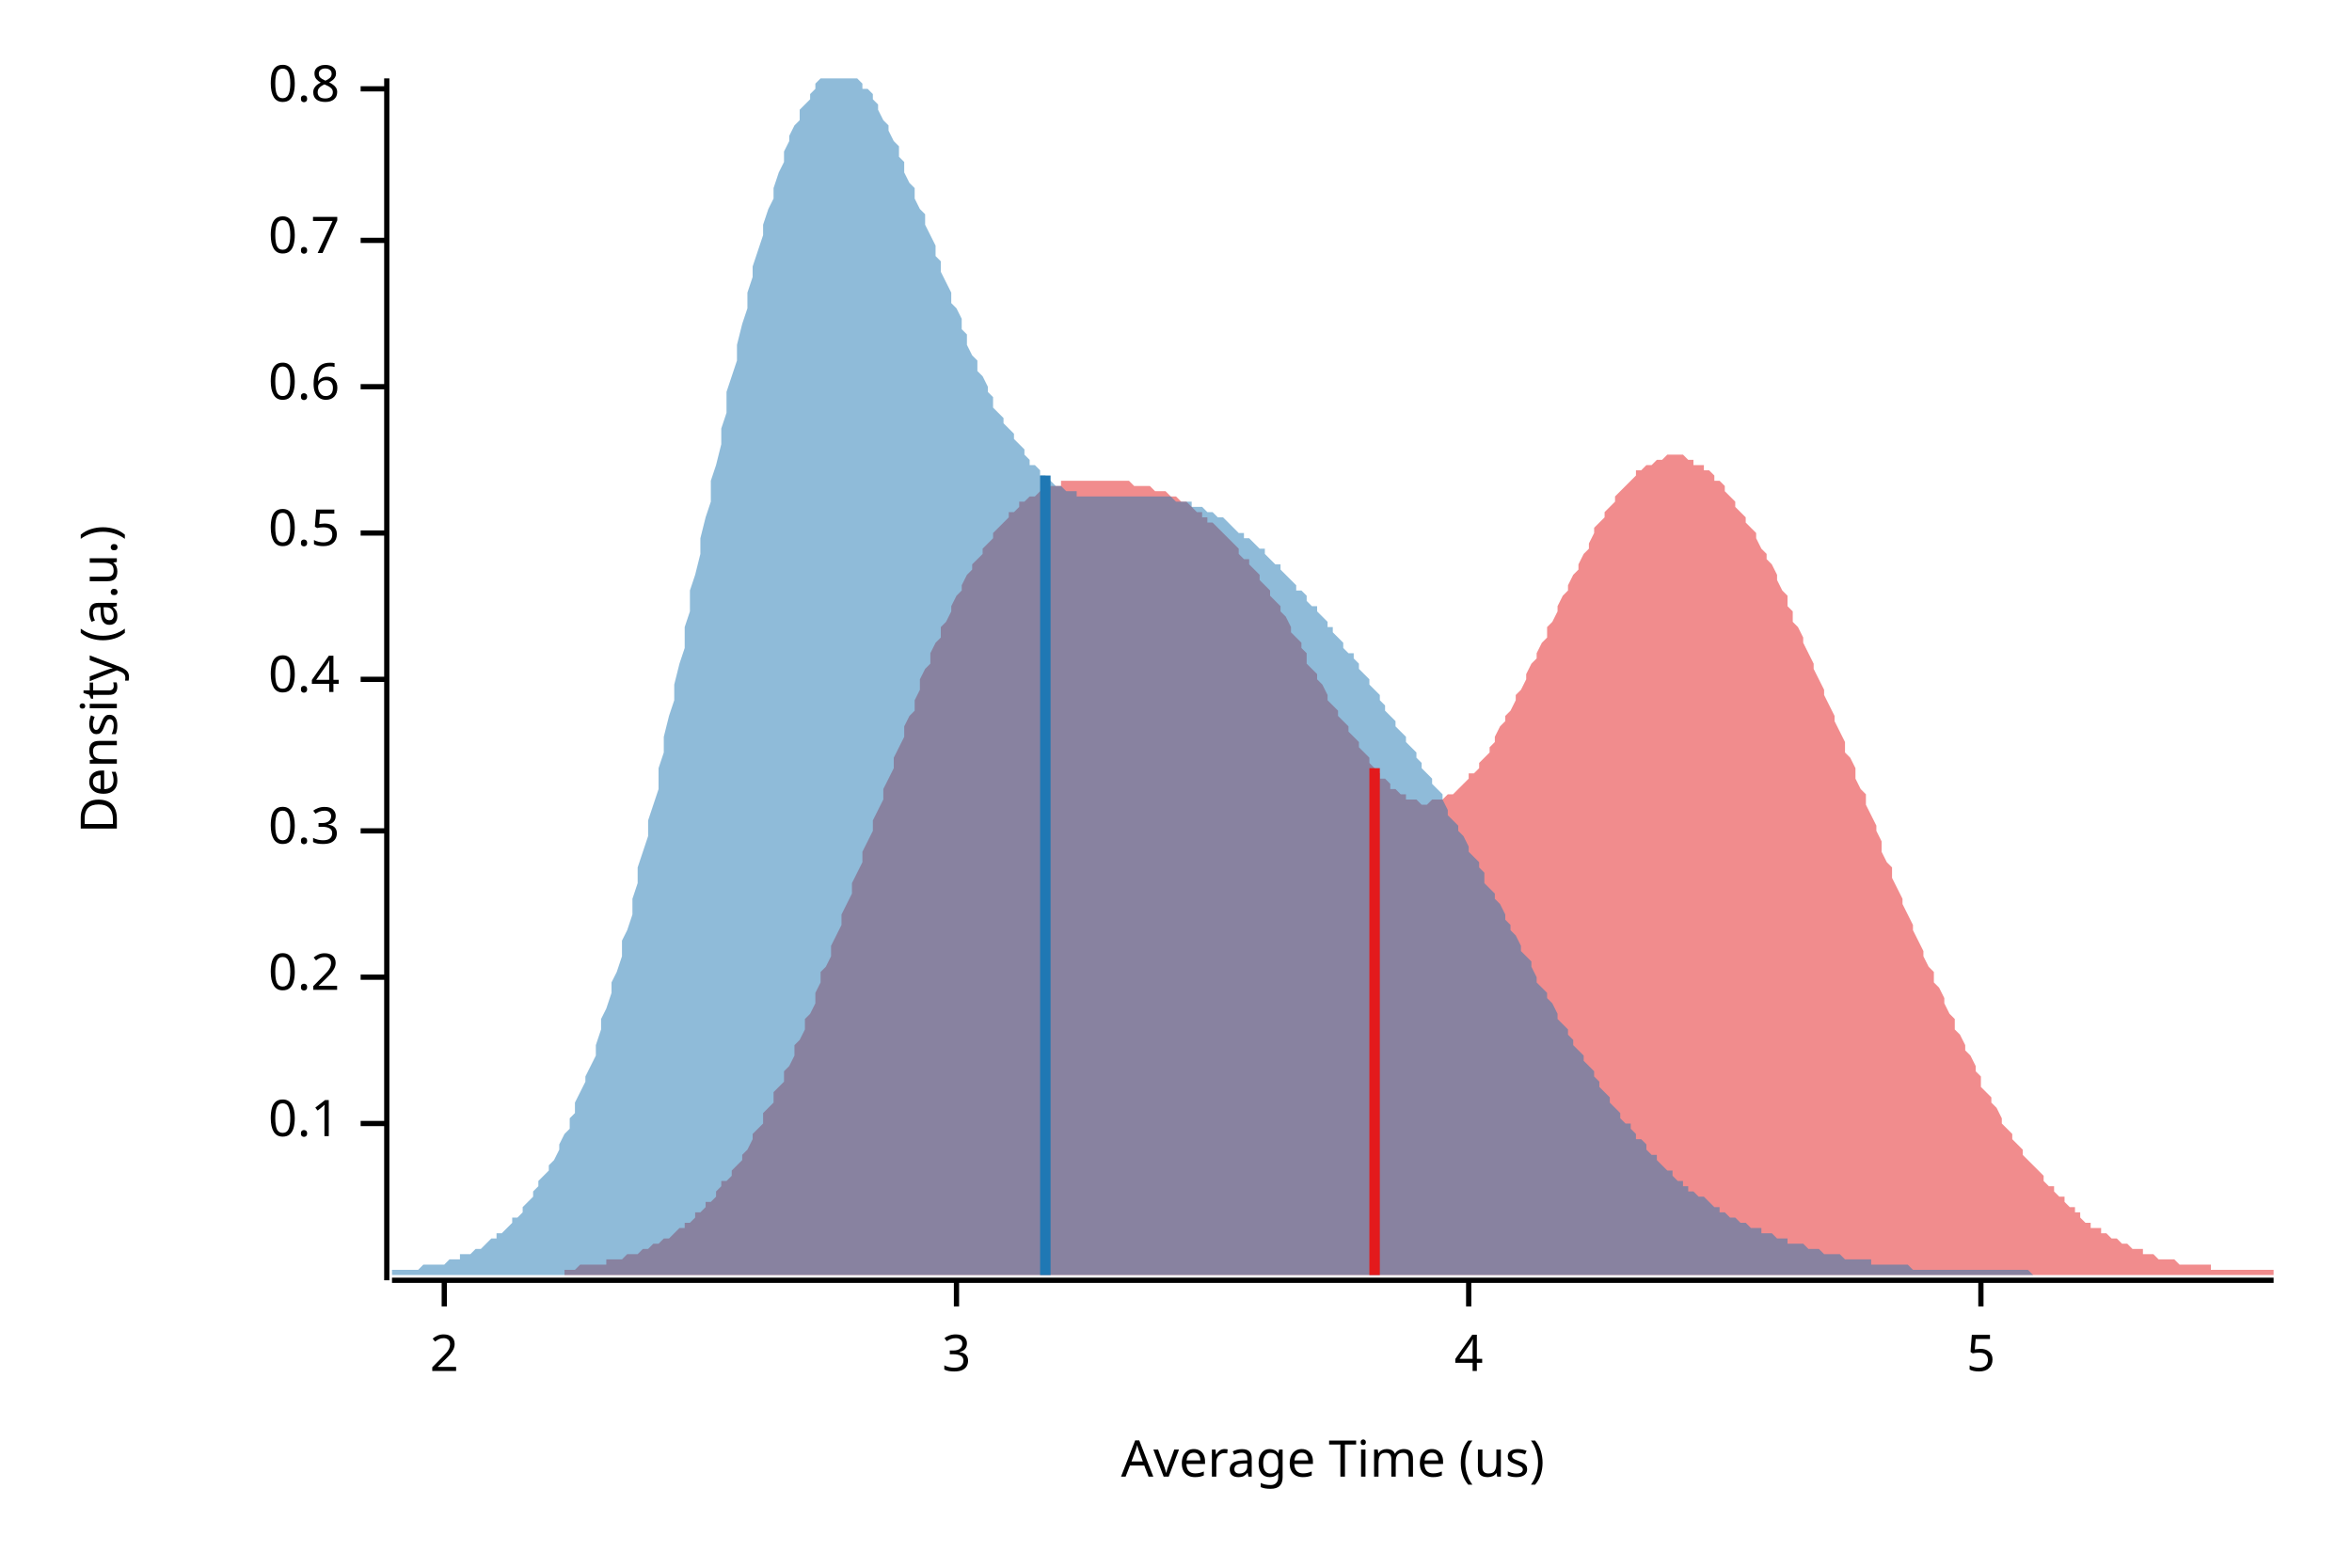
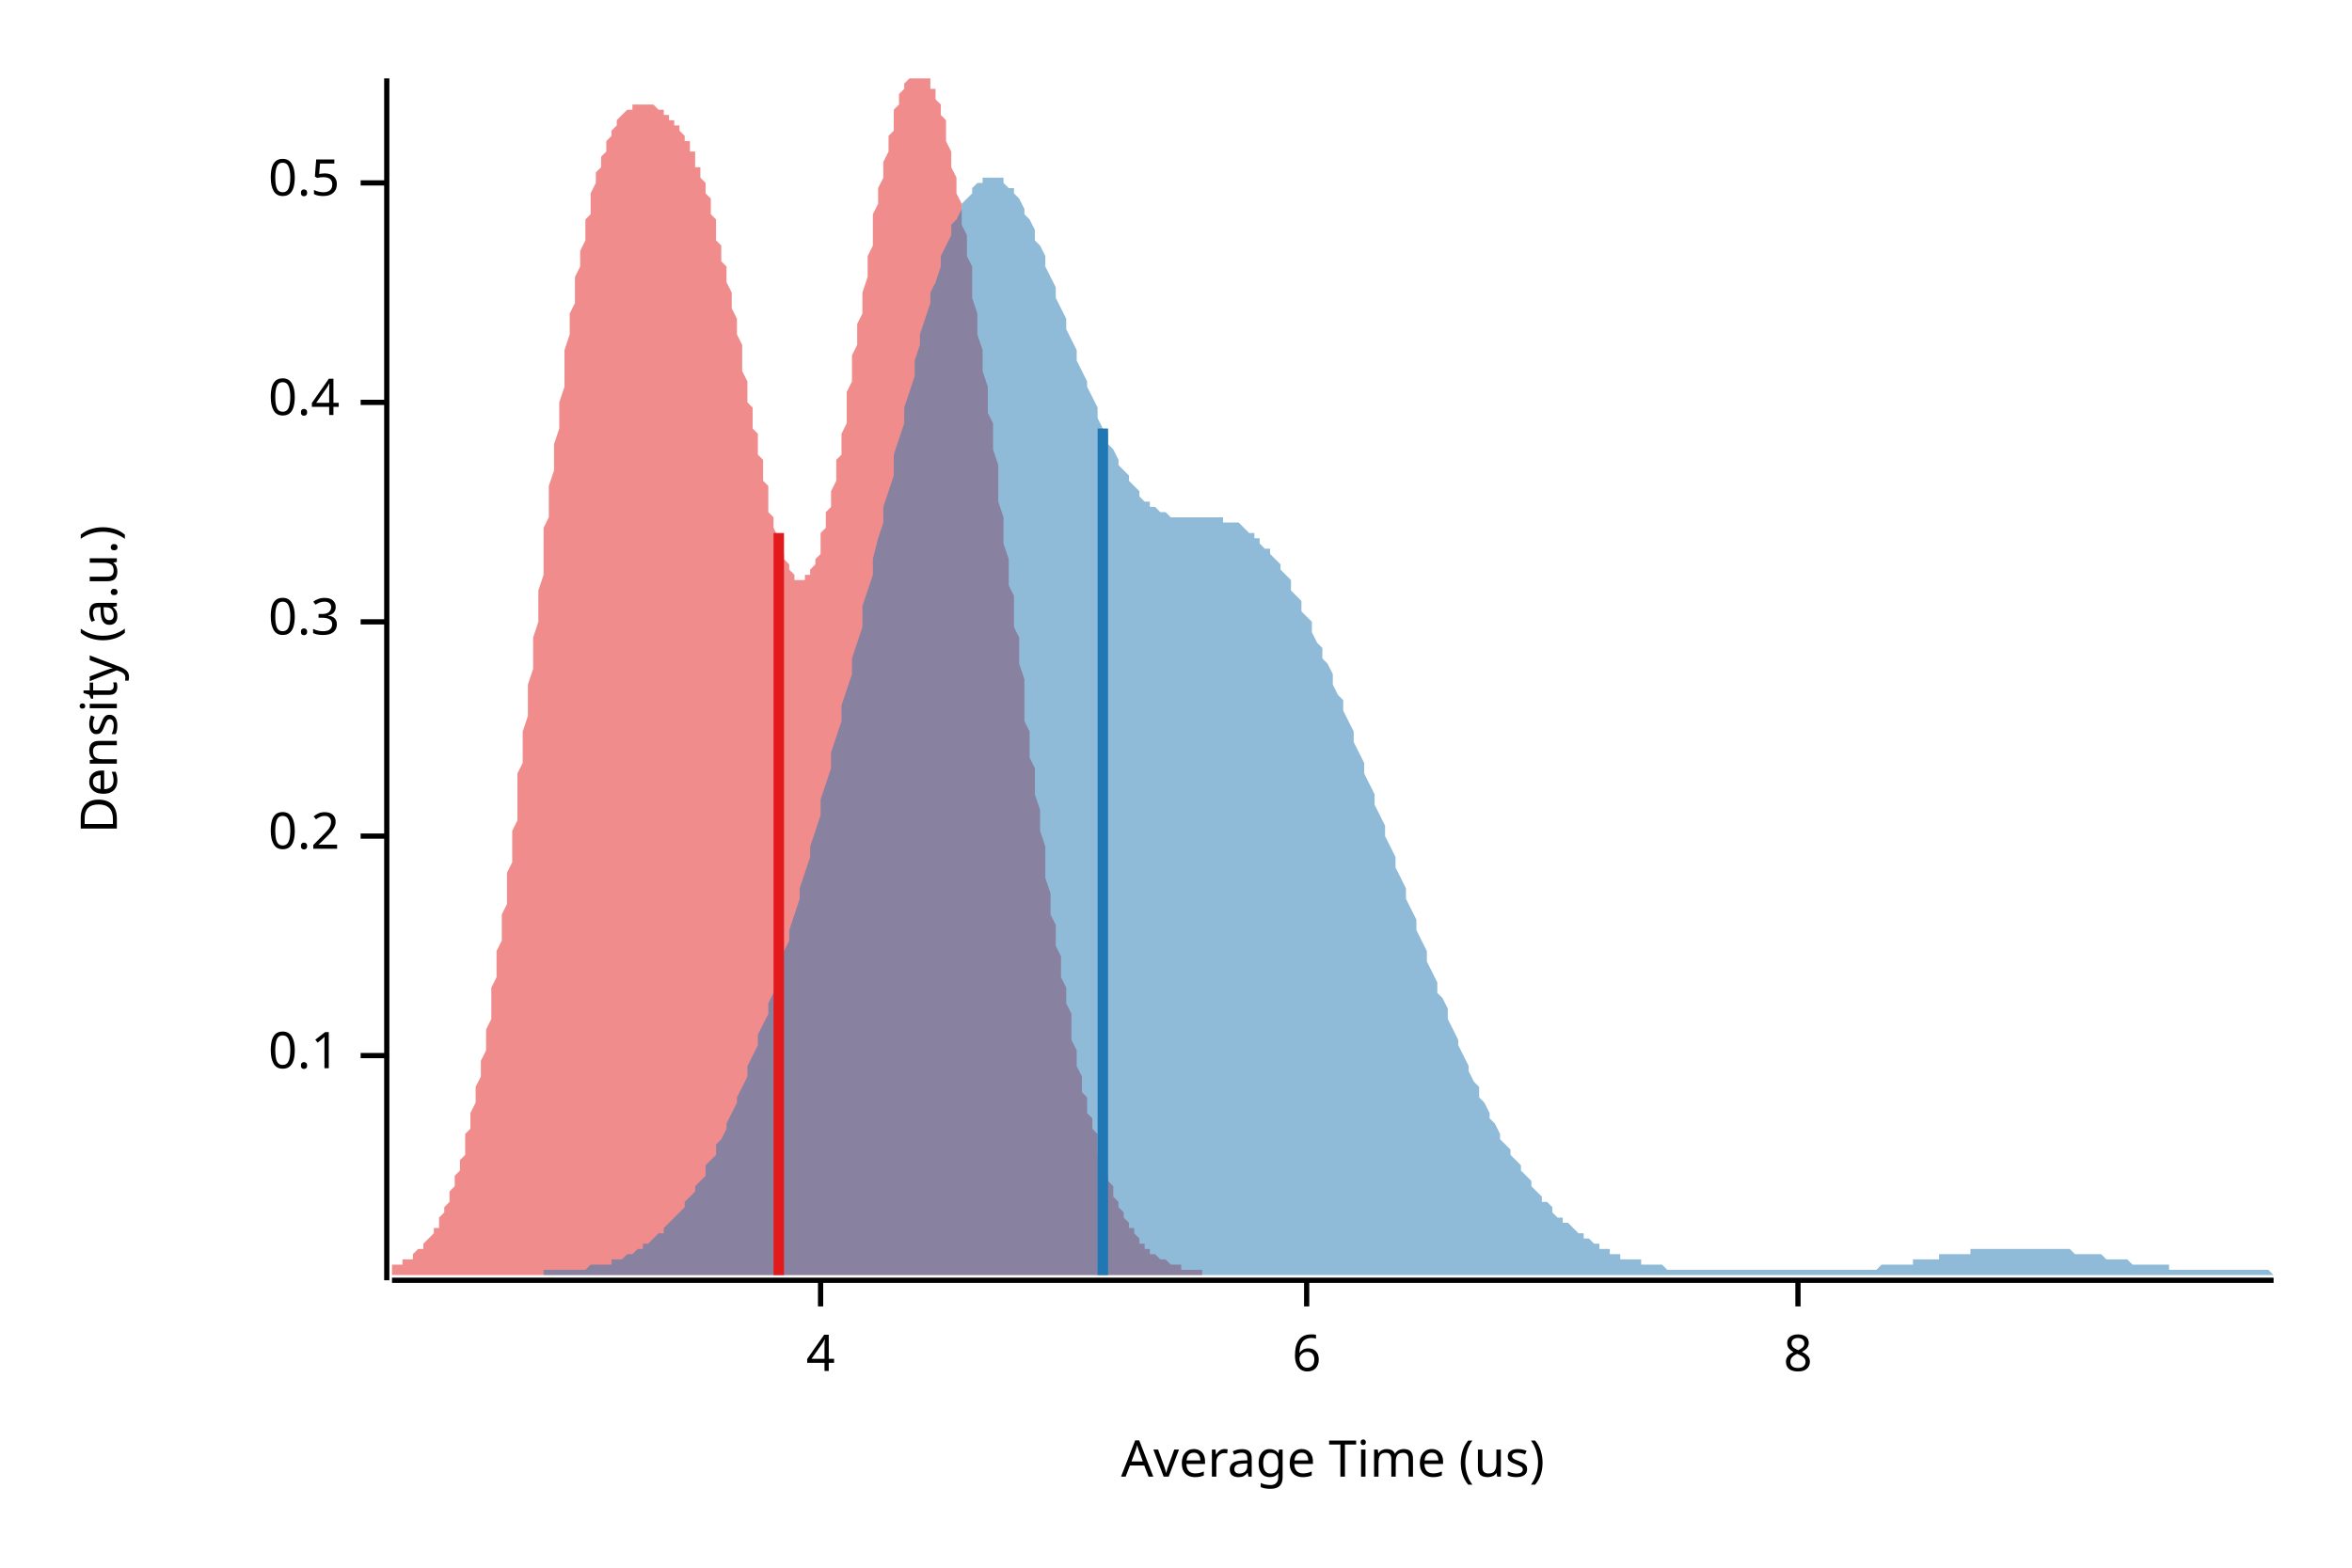
<svg xmlns="http://www.w3.org/2000/svg" width="450" height="300" viewBox="0 0 450 300">
  <text x="15" y="130" dy="0.76em" text-anchor="middle" font-family="sans-serif" font-size="9.677" opacity="1" fill="#000000" transform="rotate(270, 15, 130)">
Density (a.u.)
</text>
  <text x="255" y="285" dy="-0.5ex" text-anchor="middle" font-family="sans-serif" font-size="9.677" opacity="1" fill="#000000">
Average Time (us)
</text>
  <polyline fill="none" opacity="1" stroke="#000000" stroke-width="1" points="74,15 74,245 " />
-   <text x="65" y="215" dy="0.5ex" text-anchor="end" font-family="sans-serif" font-size="9.677" opacity="1" fill="#000000">
+   <text x="65" y="202" dy="0.5ex" text-anchor="end" font-family="sans-serif" font-size="9.677" opacity="1" fill="#000000">
0.1
</text>
-   <polyline fill="none" opacity="1" stroke="#000000" stroke-width="1" points="69,215 74,215 " />
-   <text x="65" y="187" dy="0.5ex" text-anchor="end" font-family="sans-serif" font-size="9.677" opacity="1" fill="#000000">
+   <polyline fill="none" opacity="1" stroke="#000000" stroke-width="1" points="69,202 74,202 " />
+   <text x="65" y="160" dy="0.5ex" text-anchor="end" font-family="sans-serif" font-size="9.677" opacity="1" fill="#000000">
0.2
</text>
-   <polyline fill="none" opacity="1" stroke="#000000" stroke-width="1" points="69,187 74,187 " />
-   <text x="65" y="159" dy="0.5ex" text-anchor="end" font-family="sans-serif" font-size="9.677" opacity="1" fill="#000000">
+   <polyline fill="none" opacity="1" stroke="#000000" stroke-width="1" points="69,160 74,160 " />
+   <text x="65" y="119" dy="0.5ex" text-anchor="end" font-family="sans-serif" font-size="9.677" opacity="1" fill="#000000">
0.3
</text>
-   <polyline fill="none" opacity="1" stroke="#000000" stroke-width="1" points="69,159 74,159 " />
-   <text x="65" y="130" dy="0.5ex" text-anchor="end" font-family="sans-serif" font-size="9.677" opacity="1" fill="#000000">
+   <polyline fill="none" opacity="1" stroke="#000000" stroke-width="1" points="69,119 74,119 " />
+   <text x="65" y="77" dy="0.5ex" text-anchor="end" font-family="sans-serif" font-size="9.677" opacity="1" fill="#000000">
0.4
</text>
-   <polyline fill="none" opacity="1" stroke="#000000" stroke-width="1" points="69,130 74,130 " />
-   <text x="65" y="102" dy="0.5ex" text-anchor="end" font-family="sans-serif" font-size="9.677" opacity="1" fill="#000000">
+   <polyline fill="none" opacity="1" stroke="#000000" stroke-width="1" points="69,77 74,77 " />
+   <text x="65" y="35" dy="0.5ex" text-anchor="end" font-family="sans-serif" font-size="9.677" opacity="1" fill="#000000">
0.5
</text>
-   <polyline fill="none" opacity="1" stroke="#000000" stroke-width="1" points="69,102 74,102 " />
-   <text x="65" y="74" dy="0.5ex" text-anchor="end" font-family="sans-serif" font-size="9.677" opacity="1" fill="#000000">
- 0.6
- </text>
-   <polyline fill="none" opacity="1" stroke="#000000" stroke-width="1" points="69,74 74,74 " />
-   <text x="65" y="46" dy="0.5ex" text-anchor="end" font-family="sans-serif" font-size="9.677" opacity="1" fill="#000000">
- 0.7
- </text>
-   <polyline fill="none" opacity="1" stroke="#000000" stroke-width="1" points="69,46 74,46 " />
-   <text x="65" y="17" dy="0.5ex" text-anchor="end" font-family="sans-serif" font-size="9.677" opacity="1" fill="#000000">
- 0.8
- </text>
-   <polyline fill="none" opacity="1" stroke="#000000" stroke-width="1" points="69,17 74,17 " />
+   <polyline fill="none" opacity="1" stroke="#000000" stroke-width="1" points="69,35 74,35 " />
  <polyline fill="none" opacity="1" stroke="#000000" stroke-width="1" points="75,245 435,245 " />
-   <text x="85" y="255" dy="0.76em" text-anchor="middle" font-family="sans-serif" font-size="9.677" opacity="1" fill="#000000">
- 2
- </text>
-   <polyline fill="none" opacity="1" stroke="#000000" stroke-width="1" points="85,245 85,250 " />
-   <text x="183" y="255" dy="0.76em" text-anchor="middle" font-family="sans-serif" font-size="9.677" opacity="1" fill="#000000">
- 3
- </text>
-   <polyline fill="none" opacity="1" stroke="#000000" stroke-width="1" points="183,245 183,250 " />
-   <text x="281" y="255" dy="0.76em" text-anchor="middle" font-family="sans-serif" font-size="9.677" opacity="1" fill="#000000">
+   <text x="157" y="255" dy="0.76em" text-anchor="middle" font-family="sans-serif" font-size="9.677" opacity="1" fill="#000000">
4
</text>
-   <polyline fill="none" opacity="1" stroke="#000000" stroke-width="1" points="281,245 281,250 " />
-   <text x="379" y="255" dy="0.76em" text-anchor="middle" font-family="sans-serif" font-size="9.677" opacity="1" fill="#000000">
- 5
+   <polyline fill="none" opacity="1" stroke="#000000" stroke-width="1" points="157,245 157,250 " />
+   <text x="250" y="255" dy="0.76em" text-anchor="middle" font-family="sans-serif" font-size="9.677" opacity="1" fill="#000000">
+ 6
</text>
-   <polyline fill="none" opacity="1" stroke="#000000" stroke-width="1" points="379,245 379,250 " />
-   <polygon opacity="0.5" fill="#E31A1C" points="108,243 108,243 109,243 110,243 110,243 111,242 112,242 112,242 113,242 114,242 114,242 115,242 116,242 116,241 117,241 118,241 118,241 119,241 119,241 120,240 121,240 121,240 122,240 123,239 123,239 124,239 125,238 125,238 126,238 127,237 127,237 128,237 129,236 129,236 130,235 131,235 131,234 132,234 133,233 133,232 134,232 135,231 135,230 136,230 137,229 137,228 138,227 138,226 139,226 140,225 140,224 141,223 142,222 142,221 143,220 144,218 144,217 145,216 146,215 146,213 147,212 148,211 148,209 149,208 150,207 150,205 151,204 152,202 152,200 153,199 154,197 154,195 155,194 156,192 156,190 157,188 157,186 158,185 159,183 159,181 160,179 161,177 161,175 162,173 163,171 163,169 164,167 165,165 165,163 166,161 167,159 167,157 168,155 169,153 169,151 170,149 171,147 171,145 172,143 173,141 173,139 174,137 175,136 175,134 176,132 176,130 177,128 178,127 178,125 179,123 180,122 180,120 181,119 182,117 182,116 183,114 184,113 184,112 185,110 186,109 186,108 187,107 188,106 188,105 189,104 190,103 190,102 191,101 192,100 192,100 193,99 193,98 194,98 195,97 195,96 196,96 197,95 197,95 198,95 199,94 199,94 200,94 201,93 201,93 202,93 203,93 203,92 204,92 205,92 205,92 206,92 207,92 207,92 208,92 209,92 209,92 210,92 211,92 211,92 212,92 212,92 213,92 214,92 214,92 215,92 216,92 216,92 217,93 218,93 218,93 219,93 220,93 220,93 221,94 222,94 222,94 223,94 224,95 224,95 225,95 226,96 226,96 227,96 228,97 228,97 229,98 230,98 230,99 231,99 231,100 232,100 233,101 233,101 234,102 235,103 235,103 236,104 237,105 237,106 238,107 239,107 239,108 240,109 241,110 241,111 242,112 243,113 243,114 244,115 245,116 245,117 246,118 247,120 247,121 248,122 249,123 249,124 250,125 250,127 251,128 252,129 252,130 253,131 254,133 254,134 255,135 256,136 256,137 257,138 258,139 258,140 259,141 260,142 260,143 261,144 262,145 262,146 263,147 264,148 264,149 265,149 266,150 266,151 267,151 268,152 268,152 269,152 269,153 270,153 271,153 271,153 272,154 273,154 273,154 274,153 275,153 275,153 276,153 277,152 277,152 278,152 279,151 279,151 280,150 281,149 281,148 282,148 283,147 283,146 284,145 285,144 285,143 286,142 286,141 287,139 288,138 288,137 289,136 290,134 290,133 291,132 292,130 292,129 293,127 294,126 294,125 295,123 296,122 296,120 297,119 298,117 298,116 299,114 300,113 300,112 301,110 302,109 302,108 303,106 304,105 304,104 305,102 305,101 306,100 307,99 307,98 308,97 309,96 309,95 310,94 311,93 311,93 312,92 313,91 313,90 314,90 315,89 315,89 316,89 317,88 317,88 318,88 319,87 319,87 320,87 321,87 321,87 322,87 323,88 323,88 324,88 324,89 325,89 326,89 326,90 327,90 328,91 328,92 329,92 330,93 330,94 331,95 332,96 332,97 333,98 334,99 334,100 335,101 336,102 336,103 337,105 338,106 338,107 339,108 340,110 340,111 341,113 342,114 342,116 343,117 343,119 344,120 345,122 345,123 346,125 347,127 347,128 348,130 349,132 349,133 350,135 351,137 351,138 352,140 353,142 353,144 354,145 355,147 355,149 356,151 357,152 357,154 358,156 359,158 359,159 360,161 360,163 361,165 362,166 362,168 363,170 364,172 364,173 365,175 366,177 366,178 367,180 368,182 368,183 369,185 370,186 370,188 371,189 372,191 372,192 373,194 374,195 374,197 375,198 376,200 376,201 377,202 378,204 378,205 379,206 379,208 380,209 381,210 381,211 382,212 383,214 383,215 384,216 385,217 385,218 386,219 387,220 387,221 388,222 389,223 389,223 390,224 391,225 391,226 392,227 393,227 393,228 394,229 395,229 395,230 396,231 397,231 397,232 398,232 398,233 399,234 400,234 400,235 401,235 402,235 402,236 403,236 404,237 404,237 405,237 406,238 406,238 407,238 408,239 408,239 409,239 410,239 410,240 411,240 412,240 412,240 413,241 414,241 414,241 415,241 416,241 416,241 417,242 417,242 418,242 419,242 419,242 420,242 421,242 421,242 422,242 423,242 423,243 424,243 425,243 425,243 426,243 427,243 427,243 428,243 429,243 429,243 430,243 431,243 431,243 432,243 433,243 433,243 434,243 435,243 435,244 108,244 " />
-   <polygon opacity="0.5" fill="#1F78B4" points="75,243 75,243 76,243 76,243 77,243 78,243 78,243 79,243 80,243 80,243 81,242 81,242 82,242 83,242 83,242 84,242 85,242 85,242 86,241 86,241 87,241 88,241 88,240 89,240 90,240 90,240 91,239 92,239 92,239 93,238 93,238 94,237 95,237 95,236 96,236 97,235 97,235 98,234 98,233 99,233 100,232 100,231 101,230 102,229 102,228 103,227 103,226 104,225 105,224 105,223 106,222 107,220 107,219 108,217 109,216 109,214 110,213 110,211 111,209 112,207 112,206 113,204 114,202 114,200 115,197 115,195 116,193 117,190 117,188 118,186 119,183 119,180 120,178 121,175 121,172 122,169 122,166 123,163 124,160 124,157 125,154 126,151 126,147 127,144 127,141 128,137 129,134 129,131 130,127 131,124 131,120 132,117 132,113 133,110 134,106 134,103 135,99 136,96 136,92 137,89 138,85 138,82 139,79 139,75 140,72 141,69 141,66 142,62 143,59 143,56 144,53 144,51 145,48 146,45 146,43 147,40 148,38 148,36 149,33 150,31 150,29 151,27 151,26 152,24 153,23 153,21 154,20 155,19 155,18 156,17 156,16 157,15 158,15 158,15 159,15 160,15 160,15 161,15 161,15 162,15 163,15 163,15 164,15 165,16 165,17 166,17 167,18 167,19 168,20 168,21 169,23 170,24 170,25 171,27 172,28 172,30 173,31 173,33 174,35 175,36 175,38 176,40 177,41 177,43 178,45 179,47 179,49 180,50 180,52 181,54 182,56 182,58 183,59 184,61 184,63 185,64 185,66 186,68 187,69 187,71 188,72 189,74 189,75 190,76 190,78 191,79 192,80 192,81 193,82 194,83 194,84 195,85 196,86 196,87 197,88 197,89 198,89 199,90 199,91 200,91 201,92 201,92 202,93 202,93 203,93 204,94 204,94 205,94 206,94 206,95 207,95 207,95 208,95 209,95 209,95 210,95 211,95 211,95 212,95 213,95 213,95 214,95 214,95 215,95 216,95 216,95 217,95 218,95 218,95 219,95 219,95 220,95 221,95 221,95 222,95 223,95 223,95 224,95 225,96 225,96 226,96 226,96 227,96 228,96 228,97 229,97 230,97 230,97 231,98 231,98 232,98 233,99 233,99 234,99 235,100 235,100 236,101 236,101 237,102 238,102 238,103 239,103 240,104 240,104 241,105 242,105 242,106 243,107 243,107 244,108 245,108 245,109 246,110 247,111 247,111 248,112 248,113 249,113 250,114 250,115 251,116 252,116 252,117 253,118 254,119 254,120 255,120 255,121 256,122 257,123 257,124 258,125 259,125 259,126 260,127 260,128 261,129 262,130 262,131 263,132 264,133 264,134 265,135 265,136 266,137 267,138 267,139 268,140 269,141 269,142 270,143 271,144 271,145 272,146 272,147 273,148 274,149 274,150 275,151 276,152 276,153 277,155 277,156 278,157 279,158 279,159 280,160 281,162 281,163 282,164 283,165 283,166 284,167 284,169 285,170 286,171 286,172 287,173 288,175 288,176 289,177 289,178 290,179 291,181 291,182 292,183 293,184 293,185 294,187 294,188 295,189 296,190 296,191 297,192 298,194 298,195 299,196 300,197 300,198 301,199 301,200 302,201 303,202 303,203 304,204 305,205 305,206 306,207 306,208 307,209 308,210 308,211 309,212 310,213 310,214 311,215 312,215 312,216 313,217 313,218 314,218 315,219 315,220 316,221 317,221 317,222 318,223 318,223 319,224 320,224 320,225 321,226 322,226 322,227 323,227 323,228 324,228 325,229 325,229 326,229 327,230 327,230 328,231 329,231 329,232 330,232 330,232 331,233 332,233 332,233 333,234 334,234 334,234 335,235 335,235 336,235 337,235 337,236 338,236 339,236 339,236 340,237 340,237 341,237 342,237 342,238 343,238 344,238 344,238 345,238 346,239 346,239 347,239 347,239 348,239 349,240 349,240 350,240 351,240 351,240 352,240 352,240 353,241 354,241 354,241 355,241 356,241 356,241 357,241 358,241 358,242 359,242 359,242 360,242 361,242 361,242 362,242 363,242 363,242 364,242 364,242 365,242 366,243 366,243 367,243 368,243 368,243 369,243 369,243 370,243 371,243 371,243 372,243 373,243 373,243 374,243 375,243 375,243 376,243 376,243 377,243 378,243 378,243 379,243 380,243 380,243 381,243 381,243 382,243 383,243 383,243 384,243 385,243 385,243 386,243 387,243 387,243 388,243 388,243 389,244 389,244 75,244 " />
-   <polyline fill="none" opacity="1" stroke="#E31A1C" stroke-width="2" points="263,244 263,147 " />
-   <polyline fill="none" opacity="1" stroke="#1F78B4" stroke-width="2" points="200,244 200,91 " />
+   <polyline fill="none" opacity="1" stroke="#000000" stroke-width="1" points="250,245 250,250 " />
+   <text x="344" y="255" dy="0.76em" text-anchor="middle" font-family="sans-serif" font-size="9.677" opacity="1" fill="#000000">
+ 8
+ </text>
+   <polyline fill="none" opacity="1" stroke="#000000" stroke-width="1" points="344,245 344,250 " />
+   <polygon opacity="0.5" fill="#E31A1C" points="75,242 75,242 75,242 75,242 76,242 76,242 76,242 77,242 77,241 77,241 78,241 78,241 78,241 79,241 79,240 79,240 79,240 80,239 80,239 80,239 81,239 81,238 81,238 82,237 82,237 82,237 83,236 83,236 83,235 84,235 84,234 84,233 84,233 85,232 85,231 85,231 86,230 86,229 86,228 87,227 87,226 87,225 88,224 88,223 88,222 89,221 89,220 89,218 89,217 90,216 90,214 90,213 91,211 91,210 91,208 92,206 92,205 92,203 93,201 93,199 93,197 94,195 94,193 94,191 94,189 95,187 95,185 95,182 96,180 96,178 96,175 97,173 97,170 97,167 98,165 98,162 98,159 99,157 99,154 99,151 99,148 100,146 100,143 100,140 101,137 101,134 101,131 102,128 102,125 102,122 103,119 103,116 103,113 104,110 104,107 104,104 104,101 105,99 105,96 105,93 106,90 106,87 106,85 107,82 107,79 107,77 108,74 108,71 108,69 108,67 109,64 109,62 109,60 110,58 110,55 110,53 111,51 111,49 111,48 112,46 112,44 112,42 113,41 113,39 113,38 113,37 114,35 114,34 114,33 115,32 115,31 115,30 116,29 116,28 116,27 117,26 117,25 117,25 118,24 118,24 118,23 118,23 119,22 119,22 119,22 120,21 120,21 120,21 121,21 121,20 121,20 122,20 122,20 122,20 123,20 123,20 123,20 123,20 124,20 124,20 124,20 125,20 125,20 125,20 126,21 126,21 126,21 127,21 127,21 127,22 128,22 128,22 128,22 128,23 129,23 129,23 129,24 130,24 130,25 130,25 131,26 131,26 131,27 132,27 132,28 132,29 133,29 133,30 133,31 133,32 134,32 134,33 134,34 135,35 135,36 135,37 136,38 136,39 136,41 137,42 137,43 137,44 137,46 138,47 138,48 138,50 139,51 139,53 139,54 140,56 140,58 140,59 141,61 141,63 141,64 142,66 142,68 142,70 142,71 143,73 143,75 143,77 144,78 144,80 144,82 145,83 145,85 145,87 146,88 146,90 146,92 147,93 147,95 147,96 147,98 148,99 148,100 148,101 149,103 149,104 149,105 150,106 150,107 150,107 151,108 151,109 151,109 152,110 152,110 152,111 152,111 153,111 153,111 153,111 154,111 154,111 154,110 155,110 155,109 155,109 156,108 156,107 156,107 157,106 157,105 157,103 157,102 158,101 158,100 158,98 159,97 159,95 159,94 160,92 160,90 160,88 161,87 161,85 161,83 162,81 162,79 162,77 162,75 163,73 163,71 163,68 164,66 164,64 164,62 165,60 165,58 165,56 166,53 166,51 166,49 167,47 167,45 167,43 167,41 168,39 168,38 168,36 169,34 169,32 169,31 170,29 170,28 170,26 171,25 171,24 171,22 171,21 172,20 172,19 172,18 173,17 173,17 173,16 174,15 174,15 174,15 175,15 175,15 175,15 176,15 176,15 176,15 176,15 177,15 177,15 177,15 178,15 178,16 178,17 179,17 179,18 179,19 180,20 180,21 180,22 181,23 181,25 181,26 181,27 182,29 182,30 182,32 183,34 183,35 183,37 184,39 184,41 184,43 185,45 185,47 185,49 186,51 186,53 186,55 186,57 187,60 187,62 187,64 188,67 188,69 188,71 189,74 189,76 189,79 190,81 190,84 190,86 191,89 191,91 191,94 191,96 192,99 192,102 192,104 193,107 193,109 193,112 194,114 194,117 194,120 195,122 195,125 195,127 196,130 196,132 196,135 196,138 197,140 197,143 197,145 198,147 198,150 198,152 199,155 199,157 199,159 200,162 200,164 200,166 200,168 201,171 201,173 201,175 202,177 202,179 202,181 203,183 203,185 203,187 204,189 204,191 204,192 205,194 205,196 205,198 205,199 206,201 206,203 206,204 207,206 207,207 207,209 208,210 208,211 208,213 209,214 209,215 209,216 210,217 210,219 210,220 210,221 211,222 211,223 211,224 212,225 212,226 212,226 213,227 213,228 213,229 214,230 214,230 214,231 215,232 215,232 215,233 215,233 216,234 216,234 216,235 217,235 217,236 217,236 218,237 218,237 218,238 219,238 219,238 219,239 220,239 220,239 220,239 220,240 221,240 221,240 221,240 222,241 222,241 222,241 223,241 223,241 223,241 224,242 224,242 224,242 225,242 225,242 225,242 225,242 226,242 226,242 226,243 227,243 227,243 227,243 228,243 228,243 228,243 229,243 229,243 229,243 229,243 230,243 230,243 230,244 75,244 " />
+   <polygon opacity="0.5" fill="#1F78B4" points="104,243 104,243 105,243 106,243 106,243 107,243 108,243 108,243 109,243 110,243 110,243 111,243 111,243 112,243 113,242 113,242 114,242 115,242 115,242 116,242 117,242 117,241 118,241 119,241 119,241 120,240 121,240 121,240 122,239 123,239 123,238 124,238 125,237 125,237 126,236 127,236 127,235 128,234 129,233 129,233 130,232 131,231 131,230 132,229 133,228 133,227 134,226 135,225 135,223 136,222 137,221 137,219 138,218 139,216 139,215 140,213 141,211 141,210 142,208 143,206 143,204 144,202 145,200 145,198 146,196 147,194 147,192 148,190 149,187 149,185 150,182 151,180 151,178 152,175 153,172 153,170 154,167 155,164 155,162 156,159 157,156 157,153 158,150 159,147 159,144 160,141 161,138 161,135 162,132 163,129 163,126 164,123 165,120 165,116 166,113 167,110 167,107 168,103 169,100 169,97 170,94 171,91 171,87 172,84 173,81 173,78 174,75 175,72 175,69 176,66 176,64 177,61 178,58 178,56 179,54 180,51 180,49 181,47 182,45 182,43 183,42 184,40 184,39 185,38 186,37 186,36 187,35 188,35 188,34 189,34 190,34 190,34 191,34 192,34 192,35 193,36 194,36 194,37 195,38 196,40 196,41 197,42 198,44 198,46 199,47 200,49 200,51 201,53 202,55 202,57 203,59 204,61 204,63 205,65 206,67 206,69 207,71 208,73 208,74 209,76 210,78 210,80 211,82 212,83 212,85 213,86 214,88 214,89 215,90 216,91 216,92 217,93 218,94 218,95 219,96 220,96 220,97 221,97 222,98 222,98 223,98 224,99 224,99 225,99 226,99 226,99 227,99 228,99 228,99 229,99 230,99 230,99 231,99 232,99 232,99 233,99 234,99 234,100 235,100 236,100 236,100 237,100 238,101 238,101 239,102 240,102 240,103 241,103 241,104 242,105 243,105 243,106 244,107 245,108 245,109 246,110 247,111 247,113 248,114 249,115 249,117 250,118 251,119 251,121 252,123 253,124 253,126 254,127 255,129 255,131 256,133 257,134 257,136 258,138 259,140 259,142 260,144 261,146 261,148 262,150 263,152 263,154 264,156 265,158 265,160 266,162 267,164 267,166 268,168 269,170 269,172 270,174 271,176 271,178 272,180 273,182 273,184 274,186 275,188 275,190 276,191 277,193 277,195 278,197 279,199 279,200 280,202 281,204 281,205 282,207 283,208 283,210 284,211 285,213 285,214 286,215 287,217 287,218 288,219 289,220 289,221 290,222 291,223 291,224 292,225 293,226 293,227 294,228 295,229 295,230 296,230 297,231 297,232 298,233 299,233 299,234 300,234 301,235 301,235 302,236 303,236 303,237 304,237 305,238 305,238 306,238 306,239 307,239 308,239 308,240 309,240 310,240 310,241 311,241 312,241 312,241 313,241 314,241 314,242 315,242 316,242 316,242 317,242 318,242 318,242 319,243 320,243 320,243 321,243 322,243 322,243 323,243 324,243 324,243 325,243 326,243 326,243 327,243 328,243 328,243 329,243 330,243 330,243 331,243 332,243 332,243 333,243 334,243 334,243 335,243 336,243 336,243 337,243 338,243 338,243 339,243 340,243 340,243 341,243 342,243 342,243 343,243 344,243 344,243 345,243 346,243 346,243 347,243 348,243 348,243 349,243 350,243 350,243 351,243 352,243 352,243 353,243 354,243 354,243 355,243 356,243 356,243 357,243 358,243 358,243 359,243 360,242 360,242 361,242 362,242 362,242 363,242 364,242 364,242 365,242 366,242 366,241 367,241 368,241 368,241 369,241 370,241 370,241 371,241 371,240 372,240 373,240 373,240 374,240 375,240 375,240 376,240 377,240 377,239 378,239 379,239 379,239 380,239 381,239 381,239 382,239 383,239 383,239 384,239 385,239 385,239 386,239 387,239 387,239 388,239 389,239 389,239 390,239 391,239 391,239 392,239 393,239 393,239 394,239 395,239 395,239 396,239 397,240 397,240 398,240 399,240 399,240 400,240 401,240 401,240 402,240 403,241 403,241 404,241 405,241 405,241 406,241 407,241 407,241 408,242 409,242 409,242 410,242 411,242 411,242 412,242 413,242 413,242 414,242 415,242 415,243 416,243 417,243 417,243 418,243 419,243 419,243 420,243 421,243 421,243 422,243 423,243 423,243 424,243 425,243 425,243 426,243 427,243 427,243 428,243 429,243 429,243 430,243 431,243 431,243 432,243 433,243 433,243 434,243 435,244 435,244 104,244 " />
+   <polyline fill="none" opacity="1" stroke="#E31A1C" stroke-width="2" points="149,244 149,102 " />
+   <polyline fill="none" opacity="1" stroke="#1F78B4" stroke-width="2" points="211,244 211,82 " />
</svg>
